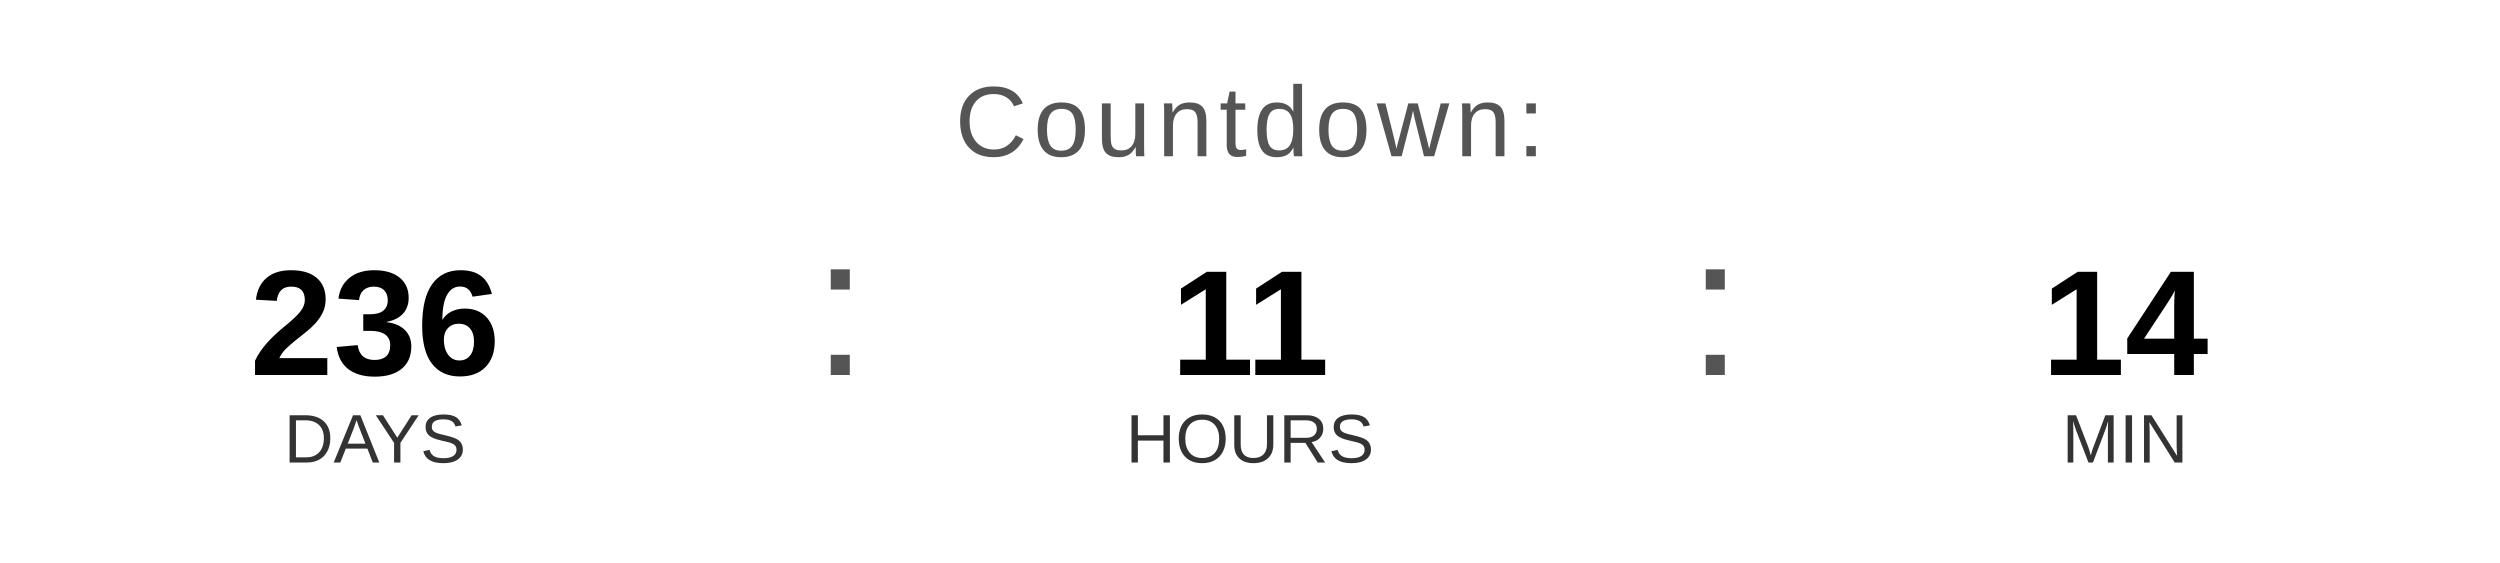
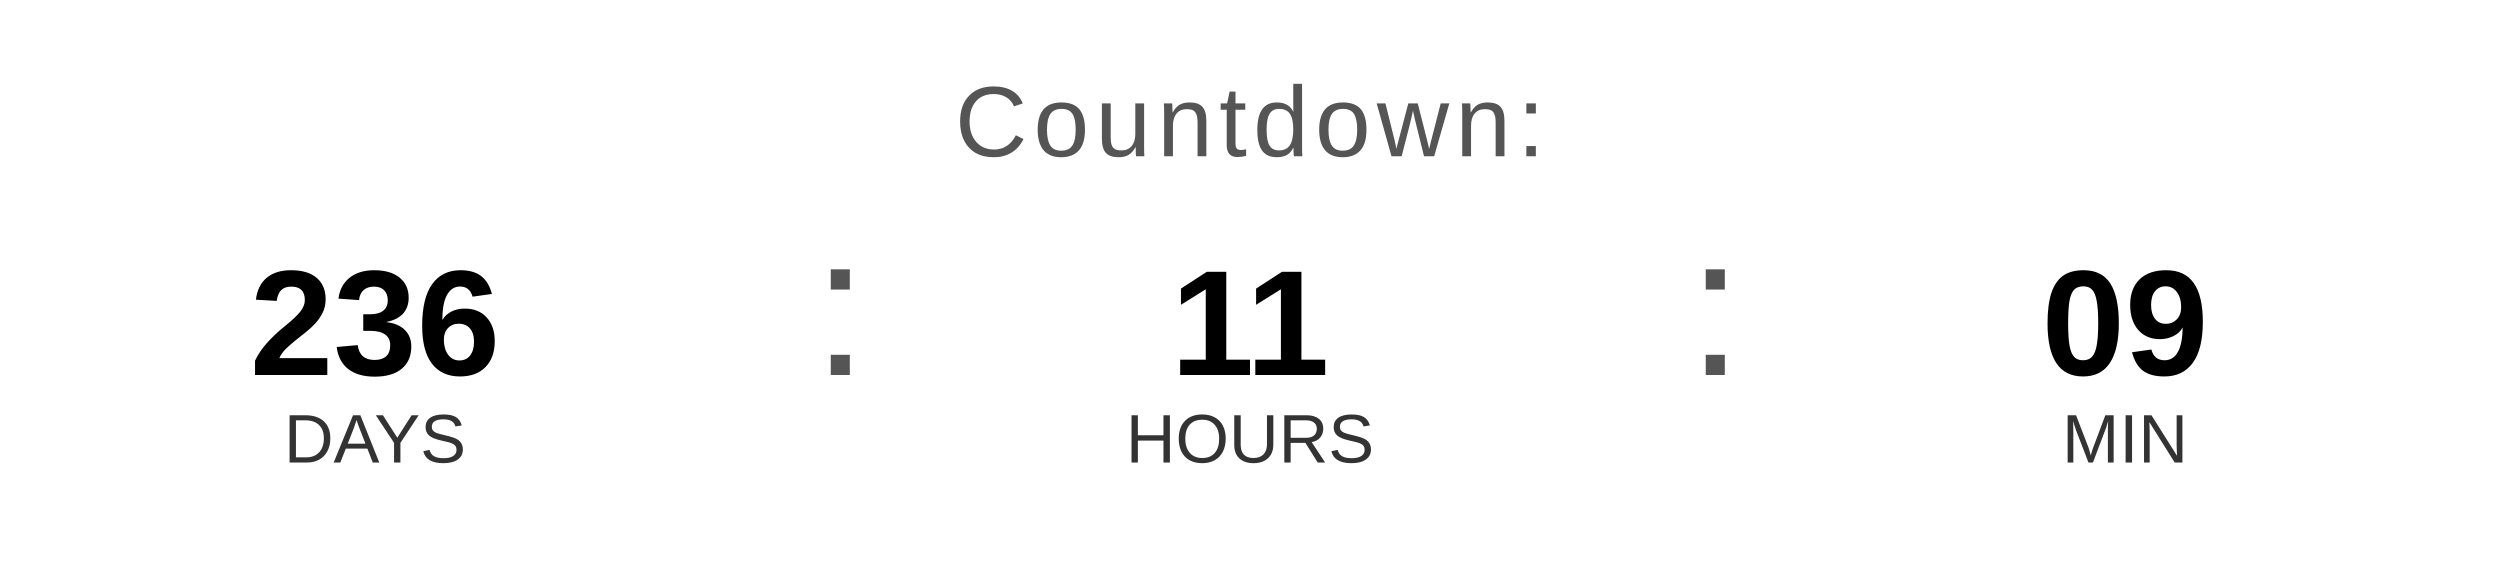
<svg xmlns="http://www.w3.org/2000/svg" width="400" height="90" viewBox="0 0 400 90">
  <text x="200" y="25" font-family="Arial, Helvetica, sans-serif" font-size="16" fill="#555555" text-anchor="middle" letter-spacing="1">
    Countdown:
  </text>
  <text x="60" y="60" font-family="Arial, Helvetica, sans-serif" font-size="24" font-weight="bold" fill="#000000" text-anchor="middle">236</text>
  <text x="60" y="74" font-family="Arial, Helvetica, sans-serif" font-size="11" fill="#333333" text-anchor="middle">DAYS</text>
  <text x="130" y="60" font-family="Arial, sans-serif" font-size="32" fill="#555555">:</text>
  <text x="200" y="60" font-family="Arial, Helvetica, sans-serif" font-size="24" font-weight="bold" fill="#000000" text-anchor="middle">11</text>
  <text x="200" y="74" font-family="Arial, Helvetica, sans-serif" font-size="11" fill="#333333" text-anchor="middle">HOURS</text>
  <text x="270" y="60" font-family="Arial, sans-serif" font-size="32" fill="#555555">:</text>
-   <text x="340" y="60" font-family="Arial, Helvetica, sans-serif" font-size="24" font-weight="bold" fill="#000000" text-anchor="middle">14</text>
+   <text x="340" y="60" font-family="Arial, Helvetica, sans-serif" font-size="24" font-weight="bold" fill="#000000" text-anchor="middle">09</text>
  <text x="340" y="74" font-family="Arial, Helvetica, sans-serif" font-size="11" fill="#333333" text-anchor="middle">MIN</text>
</svg>
